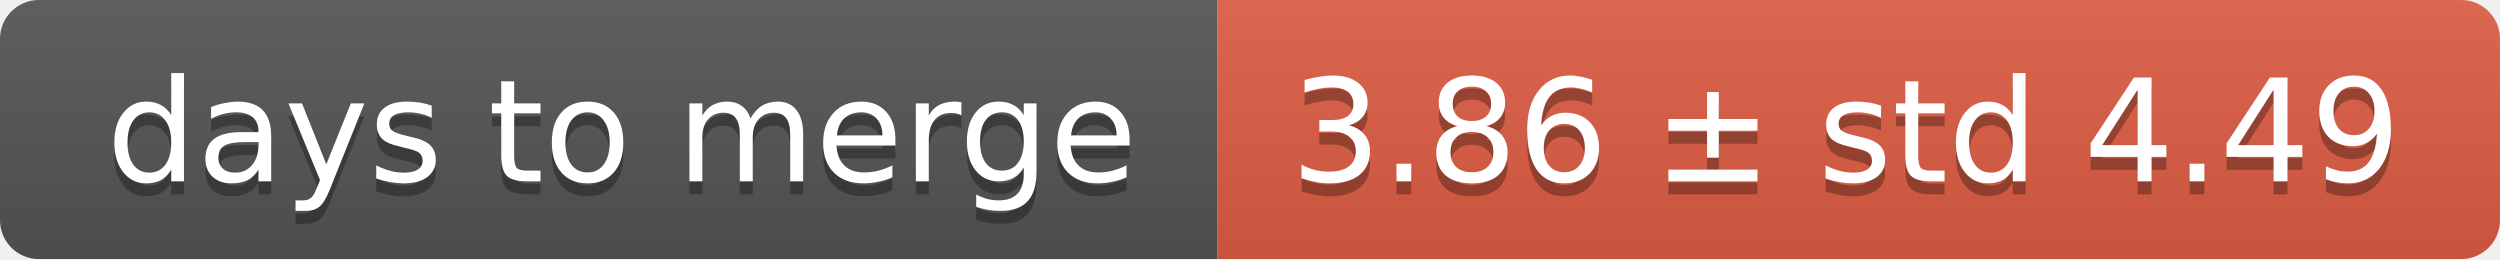
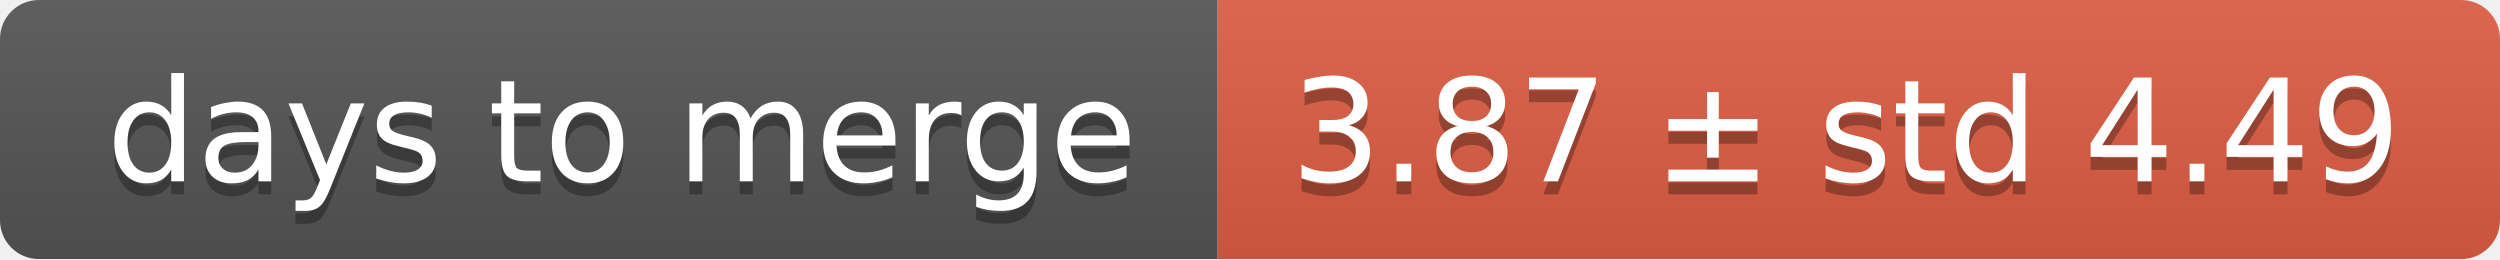
<svg xmlns="http://www.w3.org/2000/svg" width="193" height="20">
  <linearGradient id="smooth" x2="0" y2="100%">
    <stop offset="0" stop-color="#bbb" stop-opacity=".1" />
    <stop offset="1" stop-opacity=".1" />
  </linearGradient>
  <mask id="round">
    <rect width="193" height="20" rx="3" fill="#fff" />
  </mask>
  <g mask="url(#round)">
    <rect width="94" height="20" fill="#555" />
    <rect x="94" width="99" height="20" fill="#e05d44" />
    <rect width="193" height="20" fill="url(#smooth)" />
  </g>
  <g fill="#fff" text-anchor="middle" font-family="DejaVu Sans,Verdana,Geneva,sans-serif" font-size="11">
    <text x="48" y="15" fill="#010101" fill-opacity=".3">days to merge</text>
    <text x="48" y="14">days to merge</text>
-     <text x="142.5" y="15" fill="#010101" fill-opacity=".3">3.86 ± std 4.49</text>
-     <text x="142.5" y="14">3.86 ± std 4.49</text>
+     <text x="142.5" y="15" fill="#010101" fill-opacity=".3">3.87 ± std 4.49</text>
+     <text x="142.5" y="14">3.87 ± std 4.49</text>
  </g>
</svg>
